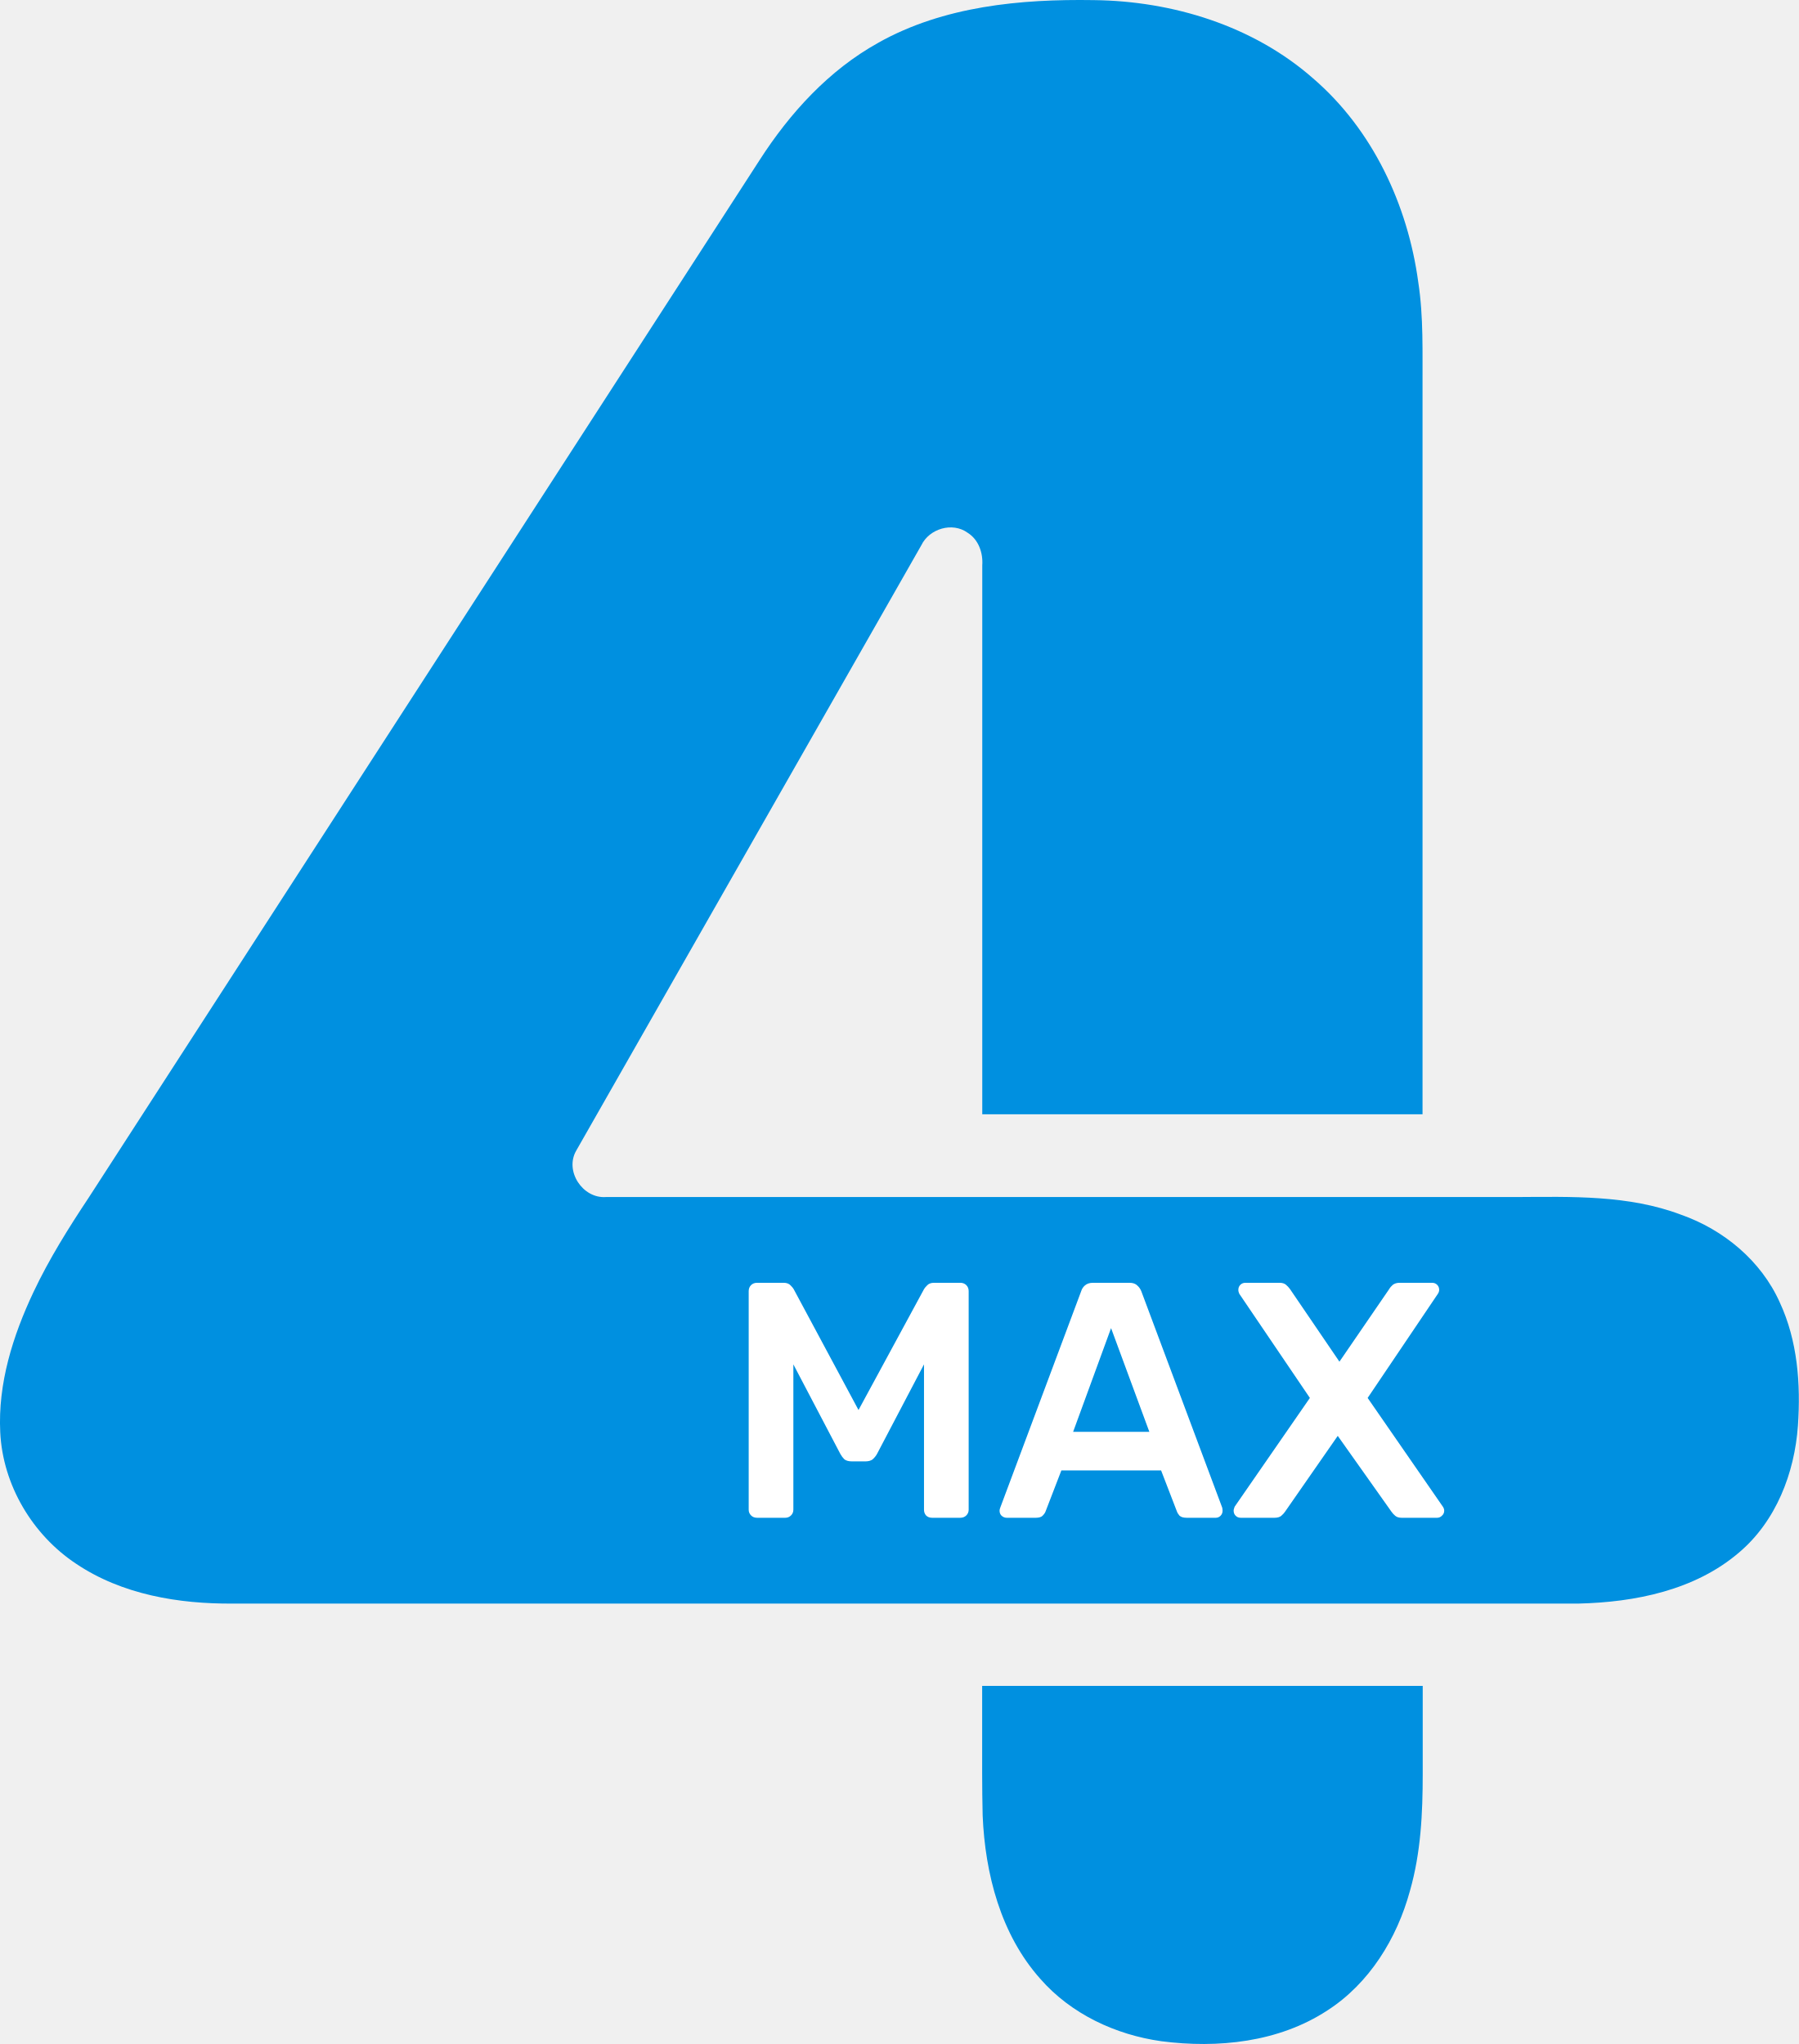
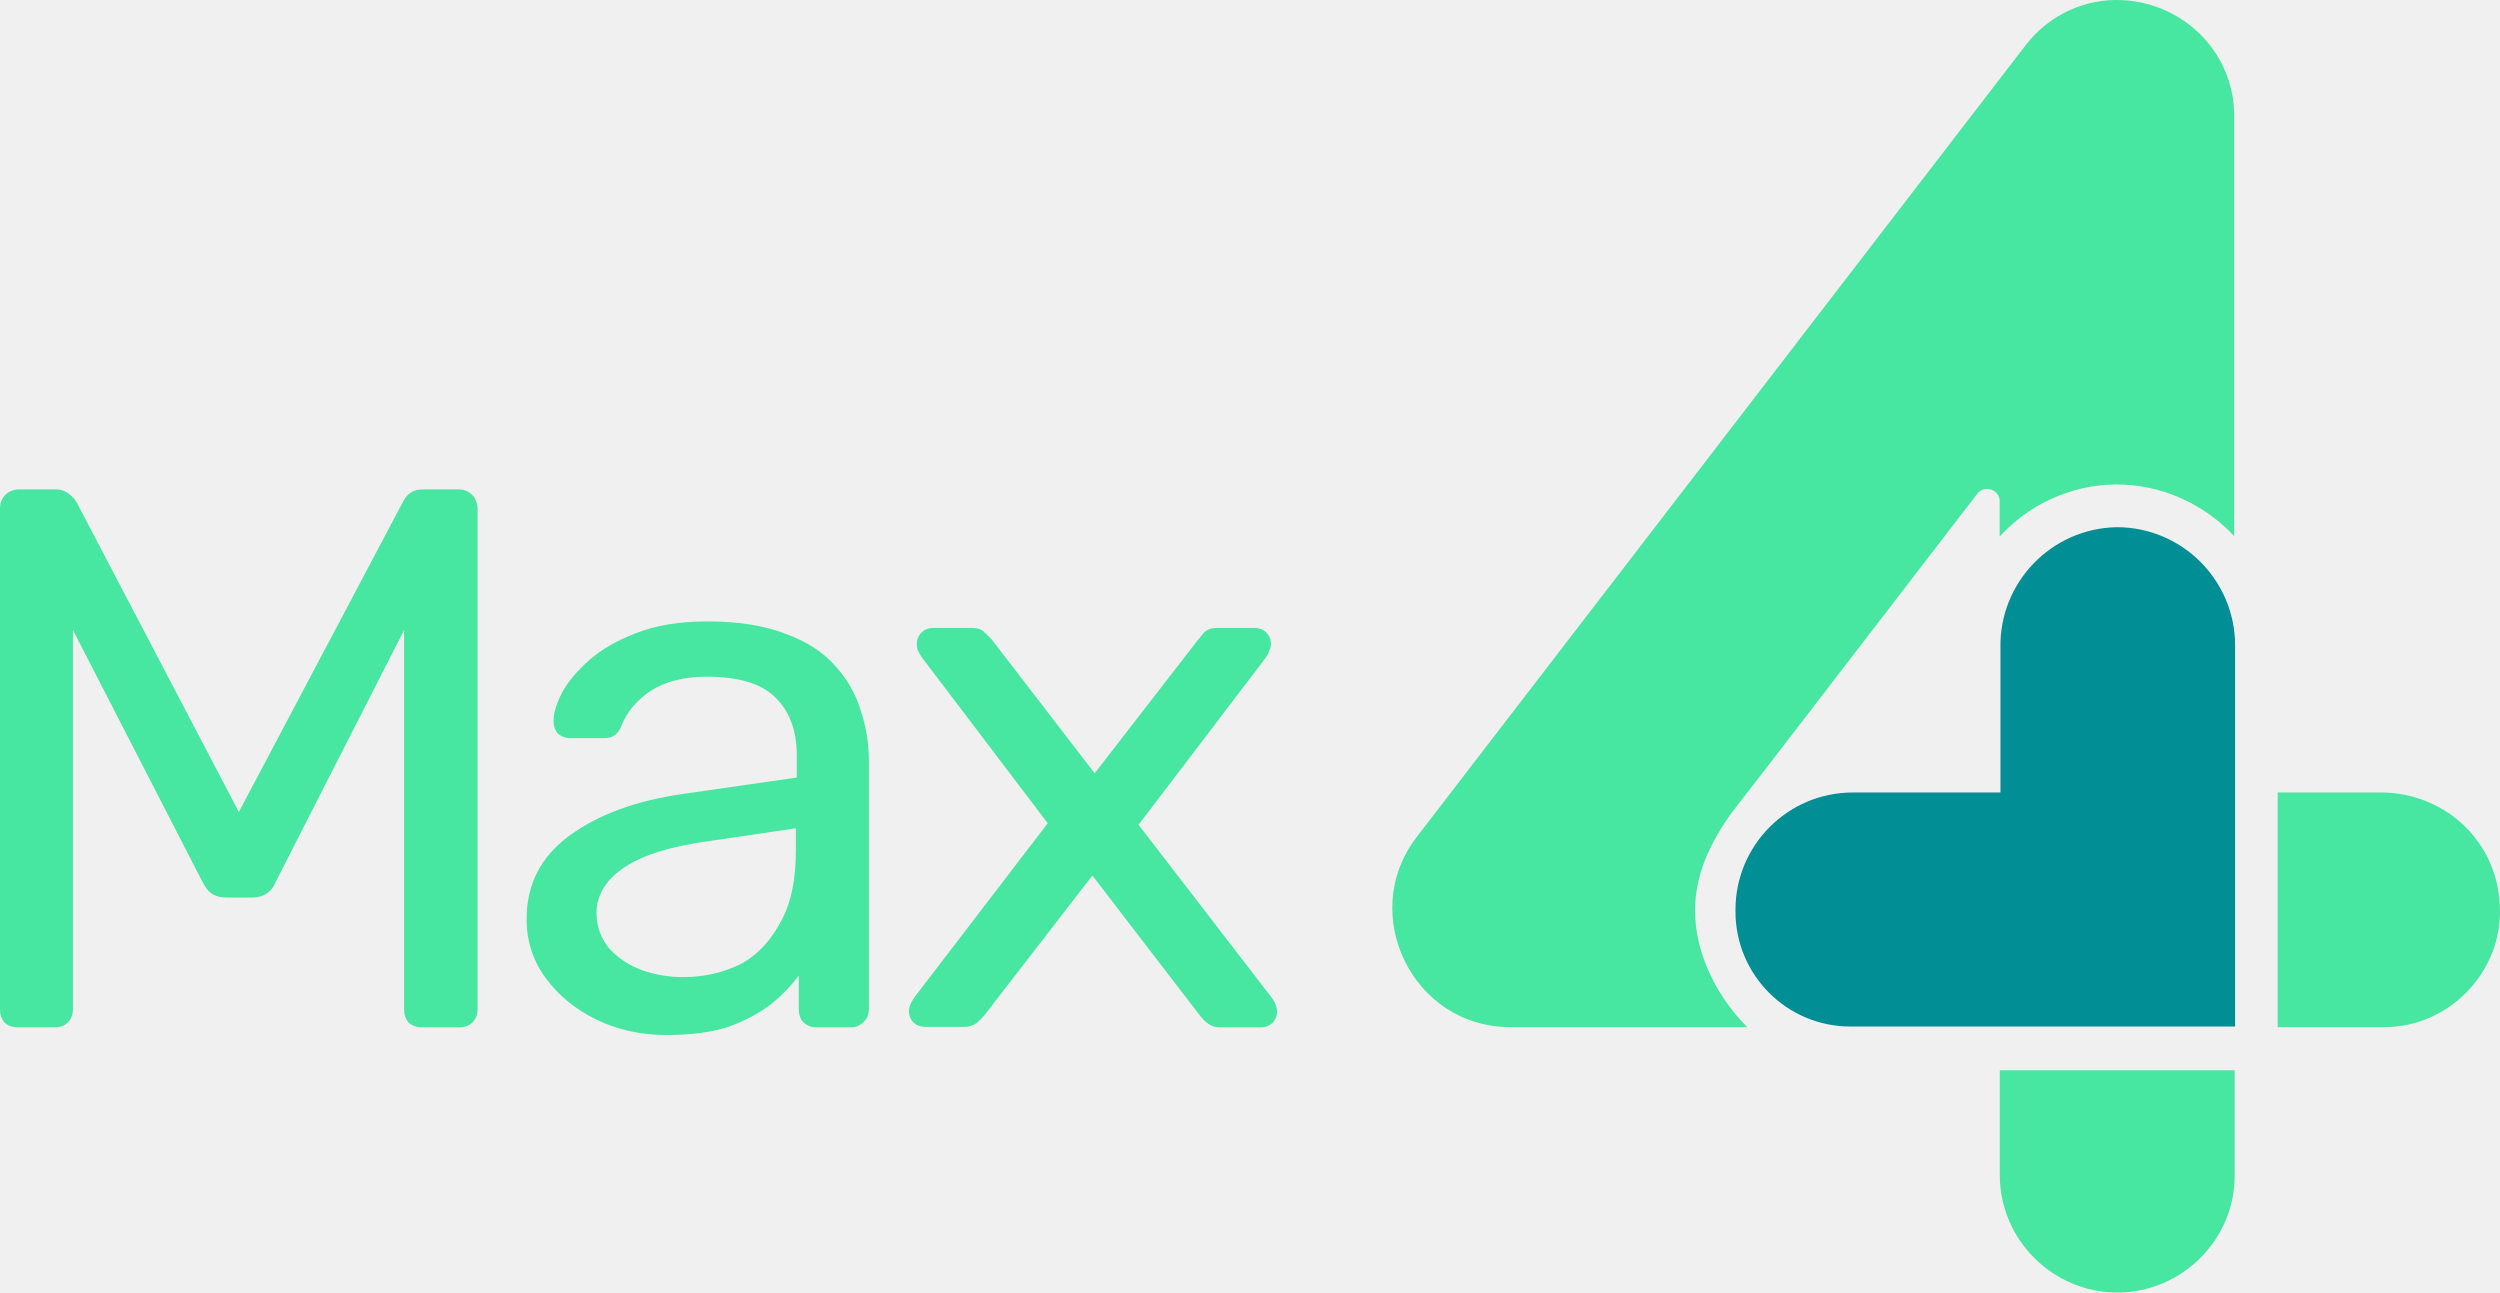
- <svg xmlns="http://www.w3.org/2000/svg" width="703.95mm" height="800mm" version="1.1" viewBox="0 0 703.95 800">
-   <g transform="translate(-163.02 -198.46)">
-     <path d="m506.79 215.15c25.522-14.287 55.52-17.096 84.251-16.646 30.896 0.353 62.439 10.043 85.88 30.678 23.285 20.051 37.013 49.525 41.099 79.668 2.116 13.728 1.605 27.65 1.678 41.487v284.24h-172.29v-214.81c0.353-4.876-1.423-10.092-5.703-12.779-5.97-4.341-15.017-1.629-18.154 4.9l-135.02 236.89c-4.669 8.001 2.505 18.871 11.624 18.19h356.23c21.595-0.109 43.894-0.863 64.445 6.906 16.683 5.861 31.383 18.032 38.667 34.338 6.967 14.992 8.232 31.93 7.101 48.237-1.301 18.555-8.572 37.4-23.03 49.635-17.254 14.798-40.723 19.479-62.862 20.002h-526.47c-21.291 0.17-43.468-3.514-61.429-15.588-17.12-11.345-28.696-30.86-29.693-51.447-0.948-19.102 4.937-37.801 13.01-54.886 6.104-12.925 13.704-25.06 21.595-36.939l262.55-406.1c11.855-18.446 27.14-35.239 46.499-45.949" fill="#0090e0" stroke-width="1.216" Googl="true" />
-     <path d="m547.37 858.3h172.4v34.37c0 15.475-0.713 30.891-5.008 45.879-5.071 18.616-15.892 36.221-32.343 46.801-18.993 12.439-42.824 14.895-64.907 12.025-17.911-2.505-35.334-10.639-47.347-24.367-15.527-17.388-21.643-41.145-22.604-63.956-0.12-6.162-0.195-10.219-0.195-16.382l3.2e-4 -34.37z" fill="#0090e0" stroke-width="1.216" />
-     <path d="m459.29 792.5q-1.446 0-2.366-0.92-0.92-0.92-0.92-2.234v-85.531q0-1.445 0.92-2.365 0.92-0.92 2.366-0.92h10.382q1.84 0 2.76 1.051 0.92 0.92 1.183 1.445l25.365 47.298 25.628-47.298q0.263-0.526 1.183-1.445 0.92-1.051 2.76-1.051h10.251q1.446 0 2.366 0.92 0.92 0.92 0.92 2.365v85.531q0 1.314-0.92 2.234-0.92 0.92-2.366 0.92h-11.04q-1.446 0-2.366-0.92-0.789-0.92-0.789-2.234v-56.889l-18.399 35.079q-0.657 1.182-1.708 2.102-1.051 0.788-2.76 0.788h-5.388q-1.84 0-2.891-0.788-0.92-0.92-1.577-2.102l-18.399-35.079v56.889q0 1.314-0.92 2.234-0.92 0.92-2.234 0.92z" fill="#fff" fill-rule="evenodd" stroke-linecap="round" stroke-linejoin="round" stroke-width="11.118" style="paint-order:markers stroke fill" />
-     <path d="m556.94 792.5q-1.051 0-1.971-0.788-0.789-0.788-0.789-1.971 0-0.526 0.263-1.183l31.673-84.742q0.394-1.314 1.446-2.233 1.183-1.051 3.154-1.051h14.325q1.971 0 3.023 1.051 1.051 0.92 1.577 2.233l31.673 84.742q0.131 0.657 0.131 1.183 0 1.182-0.789 1.971-0.789 0.788-1.84 0.788h-11.434q-1.84 0-2.76-0.788-0.789-0.92-1.051-1.708l-6.177-16.029h-39.033l-6.177 16.029q-0.263 0.788-1.183 1.708-0.789 0.788-2.628 0.788zm26.022-33.634h29.833l-14.982-40.598z" fill="#fff" fill-rule="evenodd" stroke-linecap="round" stroke-linejoin="round" stroke-width="11.118" style="paint-order:markers stroke fill" />
-     <path d="m648.54 792.5q-1.183 0-1.971-0.788-0.789-0.788-0.789-1.971 0-0.394 0.131-0.788 0.131-0.394 0.263-0.788l29.439-42.568-27.599-40.729q-0.394-0.788-0.394-1.577 0-1.183 0.789-1.971 0.789-0.788 1.971-0.788h13.405q1.577 0 2.497 0.788 0.92 0.788 1.577 1.708l19.319 28.379 19.451-28.379q0.526-0.92 1.446-1.708 1.051-0.788 2.628-0.788h12.748q1.183 0 1.971 0.788 0.789 0.788 0.789 1.971 0 0.788-0.526 1.577l-27.468 40.729 29.439 42.568q0.263 0.394 0.394 0.788 0.131 0.394 0.131 0.788 0 1.182-0.92 1.971-0.789 0.788-1.84 0.788h-13.931q-1.577 0-2.497-0.788-0.92-0.788-1.446-1.577l-21.028-29.693-20.634 29.693q-0.526 0.788-1.446 1.577-0.92 0.788-2.628 0.788z" fill="#fff" fill-rule="evenodd" stroke-linecap="round" stroke-linejoin="round" stroke-width="11.118" style="paint-order:markers stroke fill" />
+ <svg xmlns="http://www.w3.org/2000/svg" version="1.1" viewBox="0 0 483.54 250">
+   <g fill="#47e6a1" stroke-width=".879">
+     <path d="m410.58 0.03c-7.387-0.381-14.315 2.893-18.824 8.757l-117.74 153.1c-5.778 7.512-5.901 16.706-2.299 24.022 3.602 7.315 10.931 12.752 20.408 12.752h45.809c-3.311-3.339-6.012-7.314-7.773-11.564-1.442-3.479-2.296-7.141-2.296-10.787-0.115-7.181 3.104-13.688 7.252-19.36 0.07-0.093 7.446-9.611 7.446-9.611l39.871-51.841c1.393-1.812 4.333-0.827 4.333 1.458v6.811c2.797-3.034 6.103-5.487 9.894-7.234 7.945-3.664 17.007-3.825 25.242-0.142a31.66 31.66 0 0 1 10.222 7.3v-81.356c0-11.979-9.58-21.684-21.543-22.301" />
+     <path d="m386.92 125.32v27.961h-28.56c-12.531 0-22.69 10.159-22.69 22.69v0.339c0 12.271 9.948 22.237 22.219 22.237h74.416v-73.684c0-12.647-10.257-22.898-22.904-22.898-12.657 0.242-22.723 10.698-22.481 23.356" fill="#018e94" />
+     <path d="m440.54 153.28h20.04c5.833 0 11.667 2.275 15.903 6.3 4.236 4.024 7.051 9.744 7.051 16.741 0 12.307-10.342 22.338-22.219 22.338h-20.775z" />
+     <path d="m386.79 207.01v20.226c0 12.661 10.373 22.762 22.716 22.762 12.557 0 22.708-10.305 22.708-22.495v-20.493z" />
+     <path d="m178.94 198.61c-1.807 0-3.127-1.186-3.127-3.034q0-0.447 0.15-1.041 0.297-0.744 0.893-1.636l25.791-33.669-24.267-31.972q-0.595-0.893-0.894-1.487a4.925 4.925 0 0 1-0.15-1.19q0-1.339 0.894-2.23 0.893-0.893 2.233-0.893h7.592q1.638 0 2.382 0.892a10.553 10.553 0 0 1 1.488 1.487l19.801 25.727 19.801-25.577q0.595-0.744 1.339-1.636 0.894-0.893 2.531-0.893h7.295q1.34 0 2.234 0.892 0.892 0.893 0.893 2.231 0 0.595-0.298 1.19-0.149 0.594-0.744 1.486l-24.565 32.27 25.773 33.46c2.214 2.977 0.481 5.711-2.084 5.711h-7.846c-0.935 0-2.201-0.058-3.87-2.142l-20.904-27.214-20.966 27.126c-1.142 1.249-1.932 2.142-3.87 2.142z" />
+     <path d="m128.95 200.19q-7.445 0-13.548-2.964-6.104-2.966-9.826-8.005-3.722-5.039-3.722-11.414c0-6.818 2.779-12.165 8.337-16.217q8.337-6.077 21.736-8.003l22.183-3.201v-4.299c0-4.743-1.389-8.537-4.169-11.204q-4.019-4.002-13.25-4.002c-4.466 0-8.088 0.976-10.868 2.755q-4.019 2.668-5.657 6.818c-0.595 1.483-1.638 2.312-3.127 2.312h-6.7c-1.091 0-1.935-0.384-2.531-0.978q-0.744-1.037-0.744-2.372c0-1.482 0.545-3.265 1.638-5.439q1.787-3.261 5.359-6.374 3.572-3.113 9.081-5.188 5.658-2.223 13.698-2.223 8.932 0 15.036 2.372 6.104 2.224 9.528 6.077 3.573 3.854 5.062 8.745c1.091 3.261 1.594 6.571 1.594 9.932v47.805c0 0.989-0.303 1.829-0.998 2.521-0.595 0.593-1.389 1.064-2.382 1.064h-6.848c-1.091 0-1.935-0.471-2.53-1.064-0.596-0.692-0.806-1.532-0.806-2.521v-6.461c-1.29 1.778-3.115 3.732-5.299 5.512-2.184 1.68-4.913 3.201-8.188 4.387q-4.913 1.631-12.06 1.631m3.126-11.204q6.104 0 11.166-2.521c3.374-1.778 6.004-4.76 7.891-8.416 1.985-3.656 2.801-8.163 2.801-13.697v-4.151l-17.093 2.521c-7.047 0.988-12.357 2.579-15.93 4.951-3.573 2.272-5.535 5.365-5.535 8.922 0 2.767 0.97 5.089 2.558 6.966a16.006 16.006 0 0 0 6.253 4.09 24.097 24.097 0 0 0 7.89 1.335" />
+     <path d="m3.425 198.7q-1.489 0-2.531-0.894-0.894-1.042-0.894-2.531v-96.863c0-3.079 2.65-3.749 3.425-3.749h7.444c2.621 0 3.986 2.558 3.986 2.558l31.342 59.831 31.755-60.007c0.793-1.592 2.042-2.382 3.81-2.382h7.031c2.068 0 3.572 1.68 3.572 3.748v96.864q0 1.489-1.042 2.531-0.894 0.894-2.53 0.894h-7.207q-1.488 0-2.531-0.894-0.893-1.042-0.893-2.531v-73.423l-24.774 48.593c-1.176 2.939-3.483 3.155-4.764 3.155h-4.615c-2.398 0-3.688-0.704-4.913-3.155l-24.994-48.593v73.423q0 1.489-1.042 2.531-0.893 0.894-2.382 0.894z" />
  </g>
</svg>
